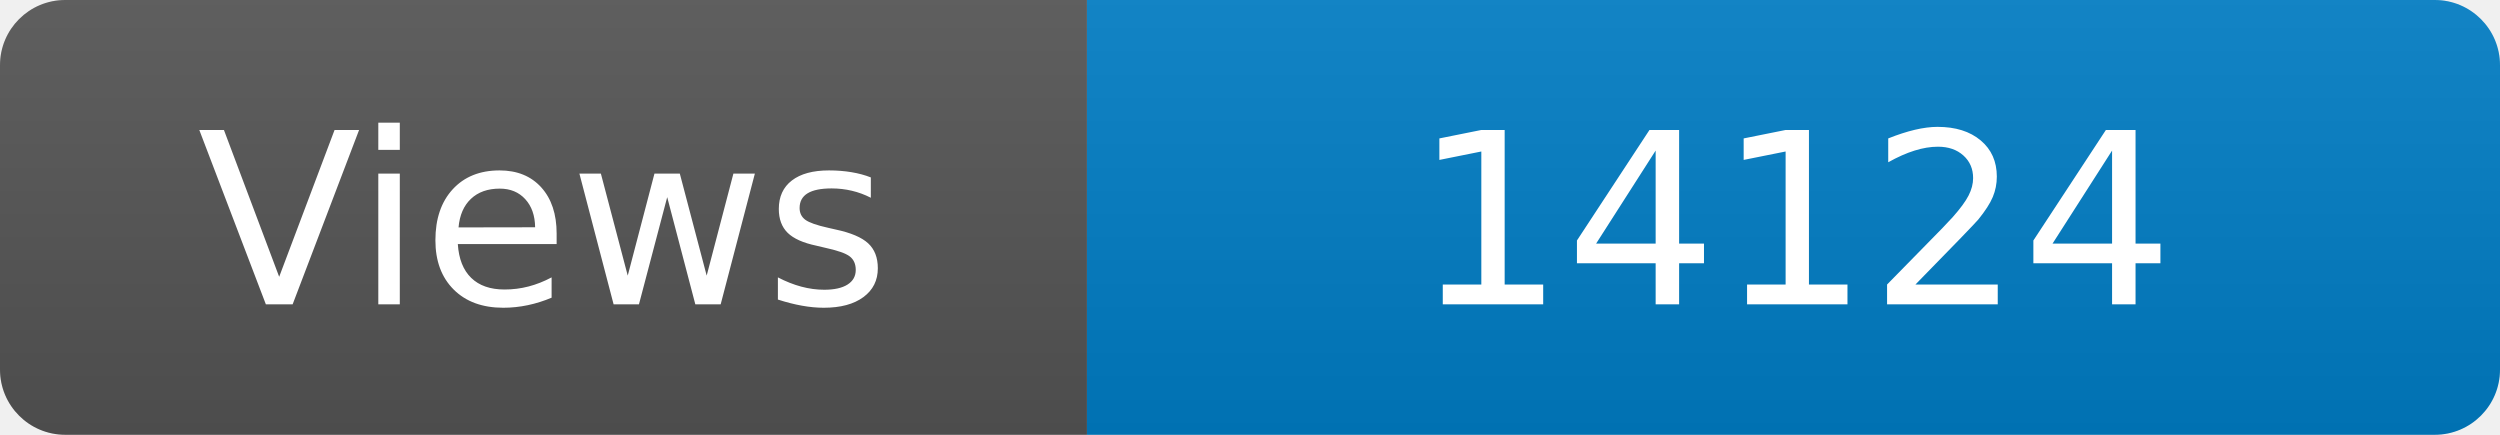
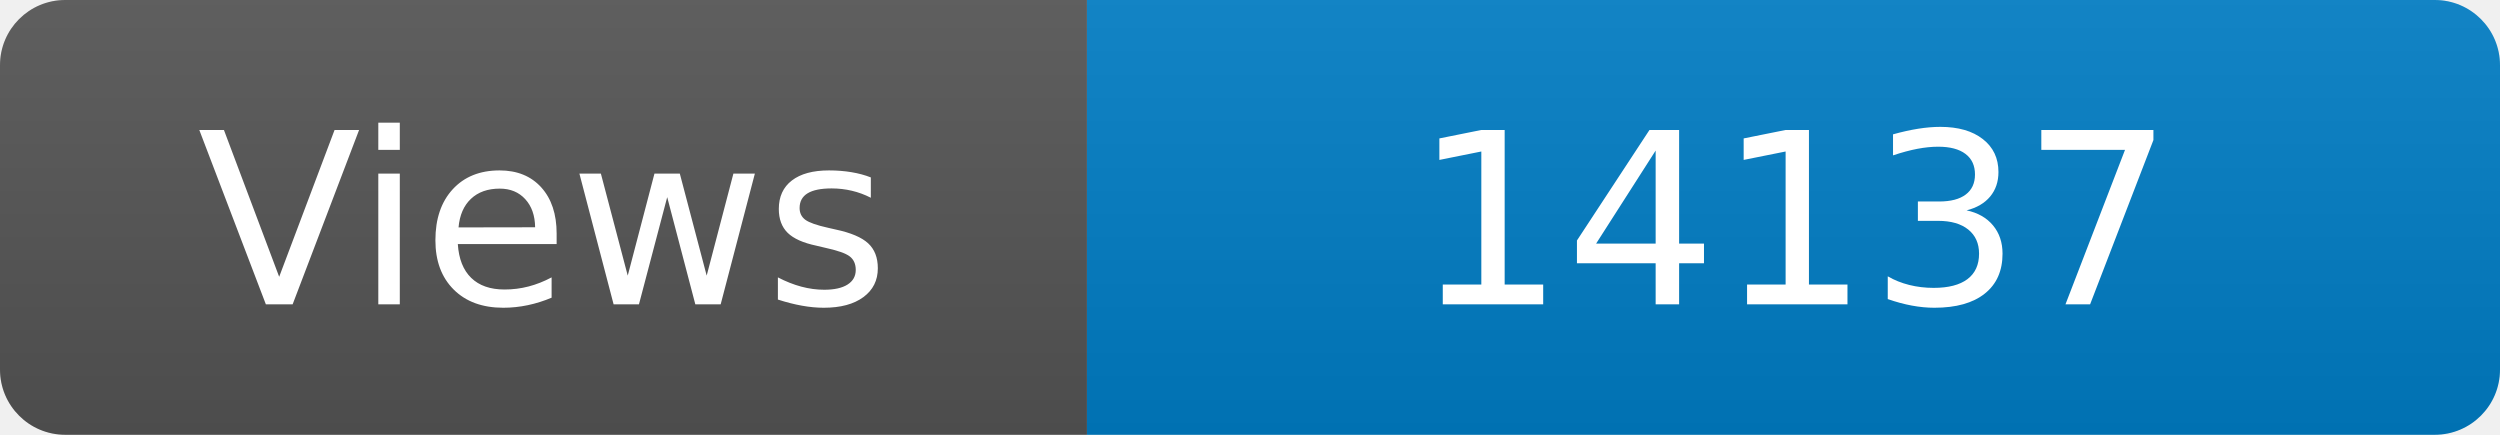
<svg xmlns="http://www.w3.org/2000/svg" width="115" height="20" role="img" aria-label="Maintained?: yes">
  <linearGradient id="s" x2="0" y2="100%">
    <stop offset="0" stop-color="#bbb" stop-opacity=".1" />
    <stop offset="1" stop-opacity=".1" />
  </linearGradient>
  <clipPath id="r">
    <rect width="115" height="20" rx="3" fill="#fff" />
  </clipPath>
  <g clip-path="url(#r)">
    <rect width="50" height="20" fill="#555" />
    <rect x="50" width="160" height="20" fill="#007ec6" />
    <rect width="115" height="20" fill="url(#s)" />
  </g>
  <g fill="#fff" text-anchor="middle" font-family="Verdana,Geneva,DejaVu Sans,sans-serif" font-size="110">
    <text x="250" y="140" transform="scale(.1)" fill="#fff">Views</text>
-     <text x="825" y="140" transform="scale(.1)" fill="#fff">14124</text>
+     <text x="825" y="140" transform="scale(.1)" fill="#fff">14137</text>
  </g>
</svg>
